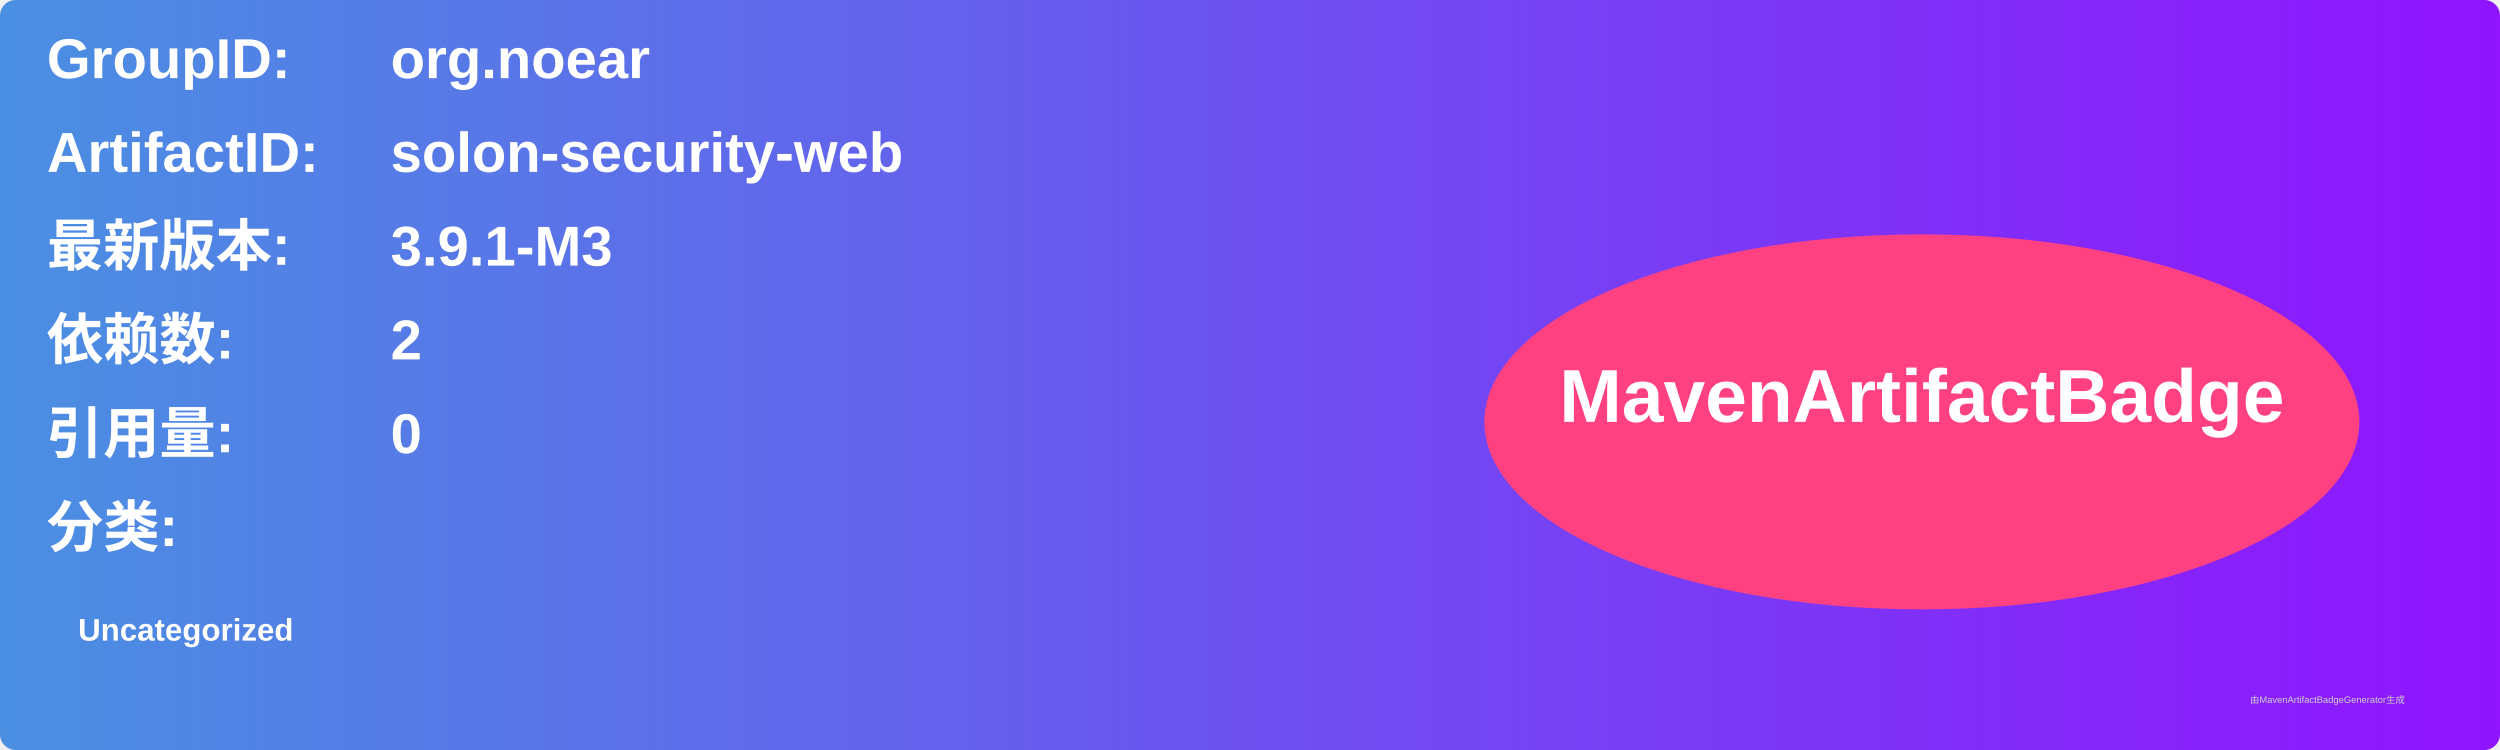
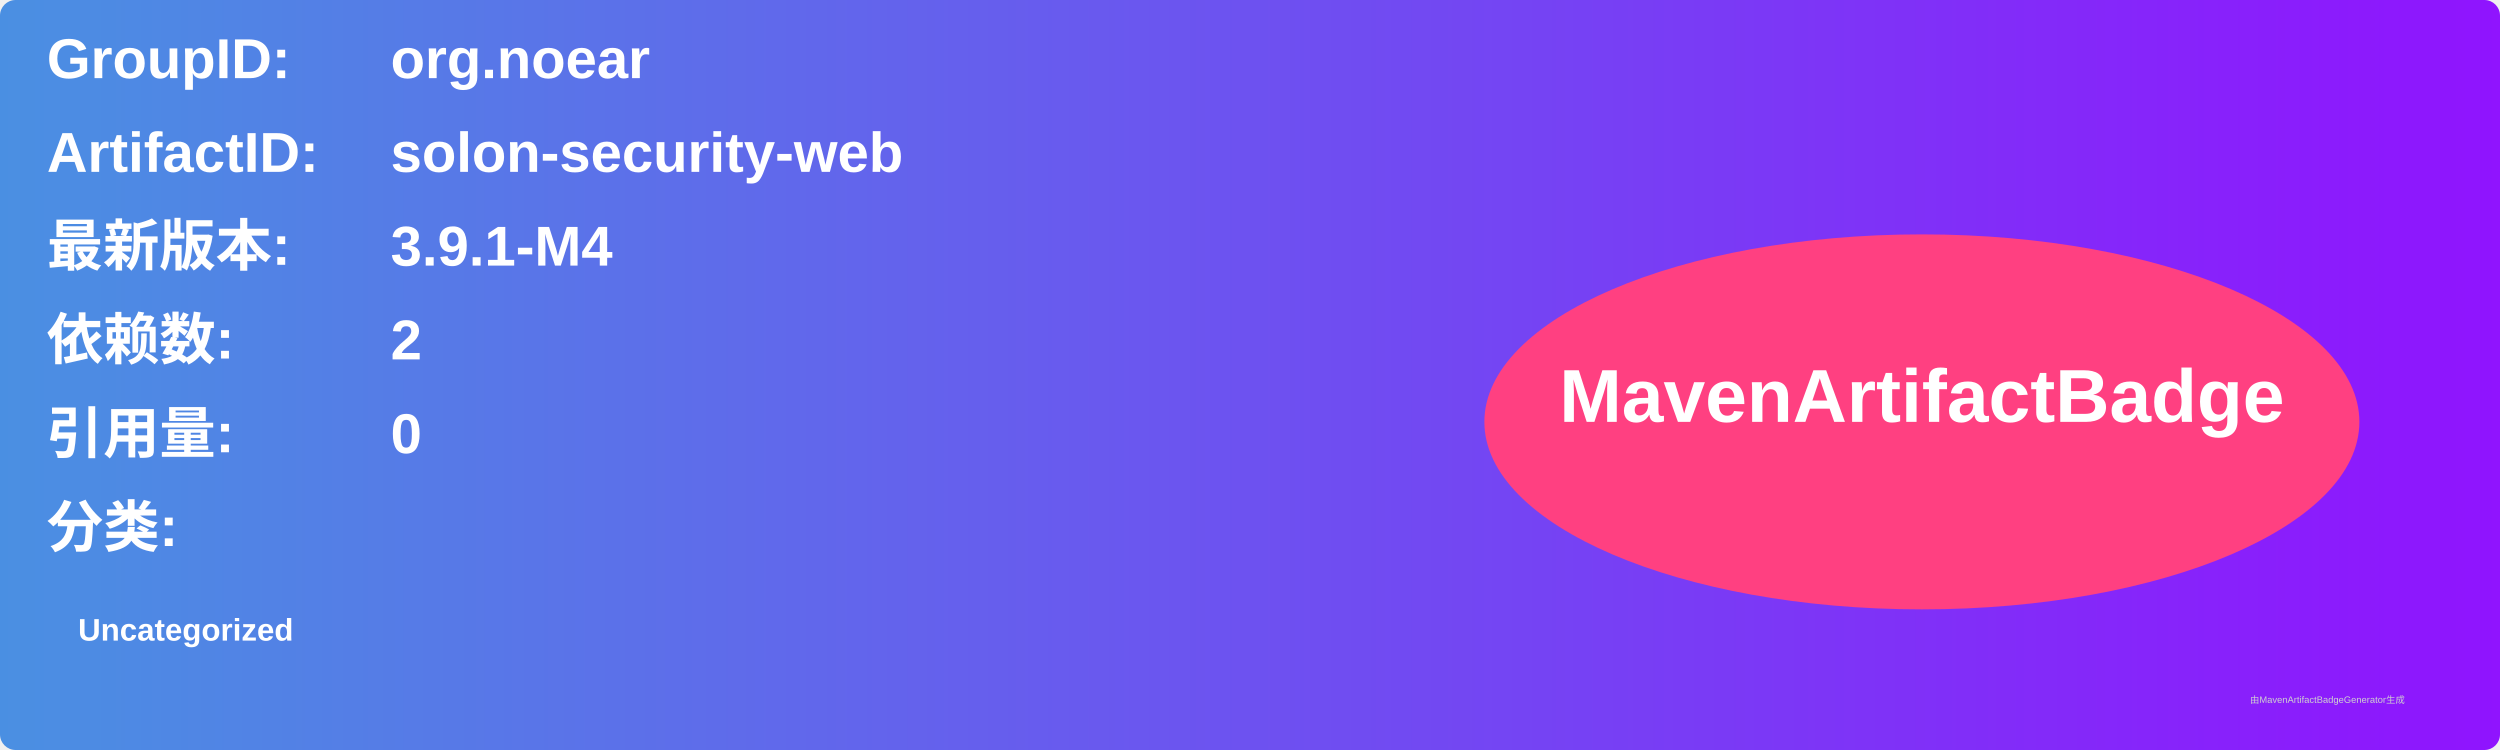
<svg xmlns="http://www.w3.org/2000/svg" width="800" height="240" viewBox="0 0 800 240">
  <linearGradient id="grad" x1="0%" y1="0%" x2="100%" y2="0%">
    <stop offset="0%" stop-color="#4a90e2" />
    <stop offset="100%" stop-color="#9013fe" />
  </linearGradient>
  <rect width="100%" height="100%" rx="5" ry="5" fill="url(#grad)" />
  <g transform="translate(15, 15)">
    <text x="0" y="10" font-family="Arial" font-size="18" fill="white" font-weight="bold" width="260">GroupID:</text>
    <text x="110" y="10" font-family="Arial" font-size="18" fill="white" font-weight="bold" width="460">org.noear</text>
    <text x="0" y="40" font-family="Arial" font-size="18" fill="white" font-weight="bold" width="260">ArtifactID:</text>
    <text x="110" y="40" font-family="Arial" font-size="18" fill="white" font-weight="bold" width="460">solon-security-web</text>
    <text x="0" y="70" font-family="Arial" font-size="18" fill="white" font-weight="bold">最新版本:</text>
    <text x="110" y="70" font-family="Arial" font-size="18" fill="white" font-weight="bold">
-       <tspan font-weight="bold">3.9.1-M3</tspan>
+       <tspan font-weight="bold">3.9.1-M4</tspan>
    </text>
    <text x="0" y="100" font-family="Arial" font-size="18" fill="white" font-weight="bold">依赖数: </text>
    <text x="110" y="100" font-family="Arial" font-size="18" fill="white">
      <tspan font-weight="bold">2</tspan>
    </text>
    <text x="0" y="130" font-family="Arial" font-size="18" fill="white" font-weight="bold">引用量: </text>
    <text x="110" y="130" font-family="Arial" font-size="18" fill="white">
      <tspan font-weight="bold">0</tspan>
    </text>
    <text x="0" y="160" font-family="Arial" font-size="18" fill="white" font-weight="bold">分类:</text>
    <text x="10" y="190" font-family="Arial" font-size="10" fill="white">
      <tspan font-weight="bold">Uncategorized</tspan>
    </text>
    <ellipse cx="600" cy="120" rx="140" ry="60" fill="#ff4081" />
    <text x="600" y="120" text-anchor="middle" font-family="Arial" font-size="24" fill="white" font-weight="bold">MavenArtifactBadge</text>
  </g>
  <text x="720" y="225" font-family="Arial" font-size="3" fill="#d0d0d0">由MavenArtifactBadgeGenerator生成</text>
</svg>
